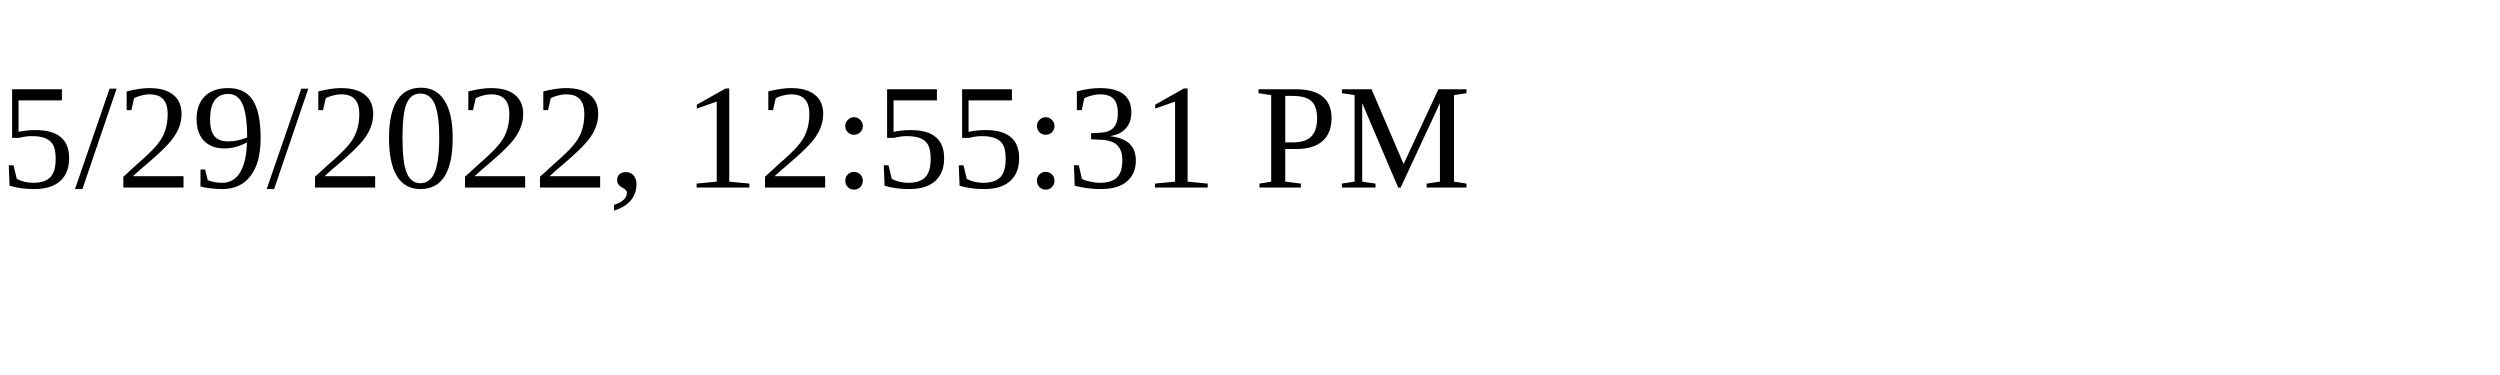
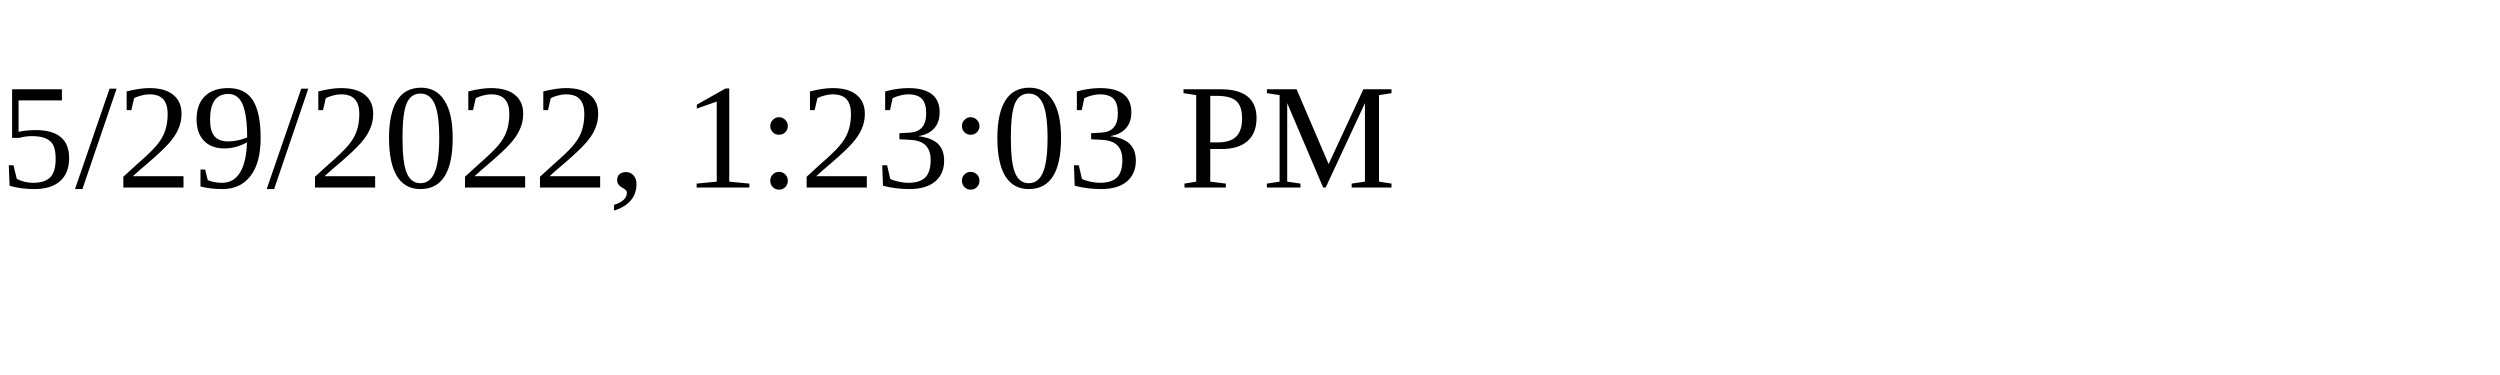
<svg xmlns="http://www.w3.org/2000/svg" height="30" width="200">
-   <text x="0" y="15">5/29/2022, 12:55:31 PM</text>
+   <text x="0" y="15">5/29/2022, 1:23:03 PM</text>
</svg>
